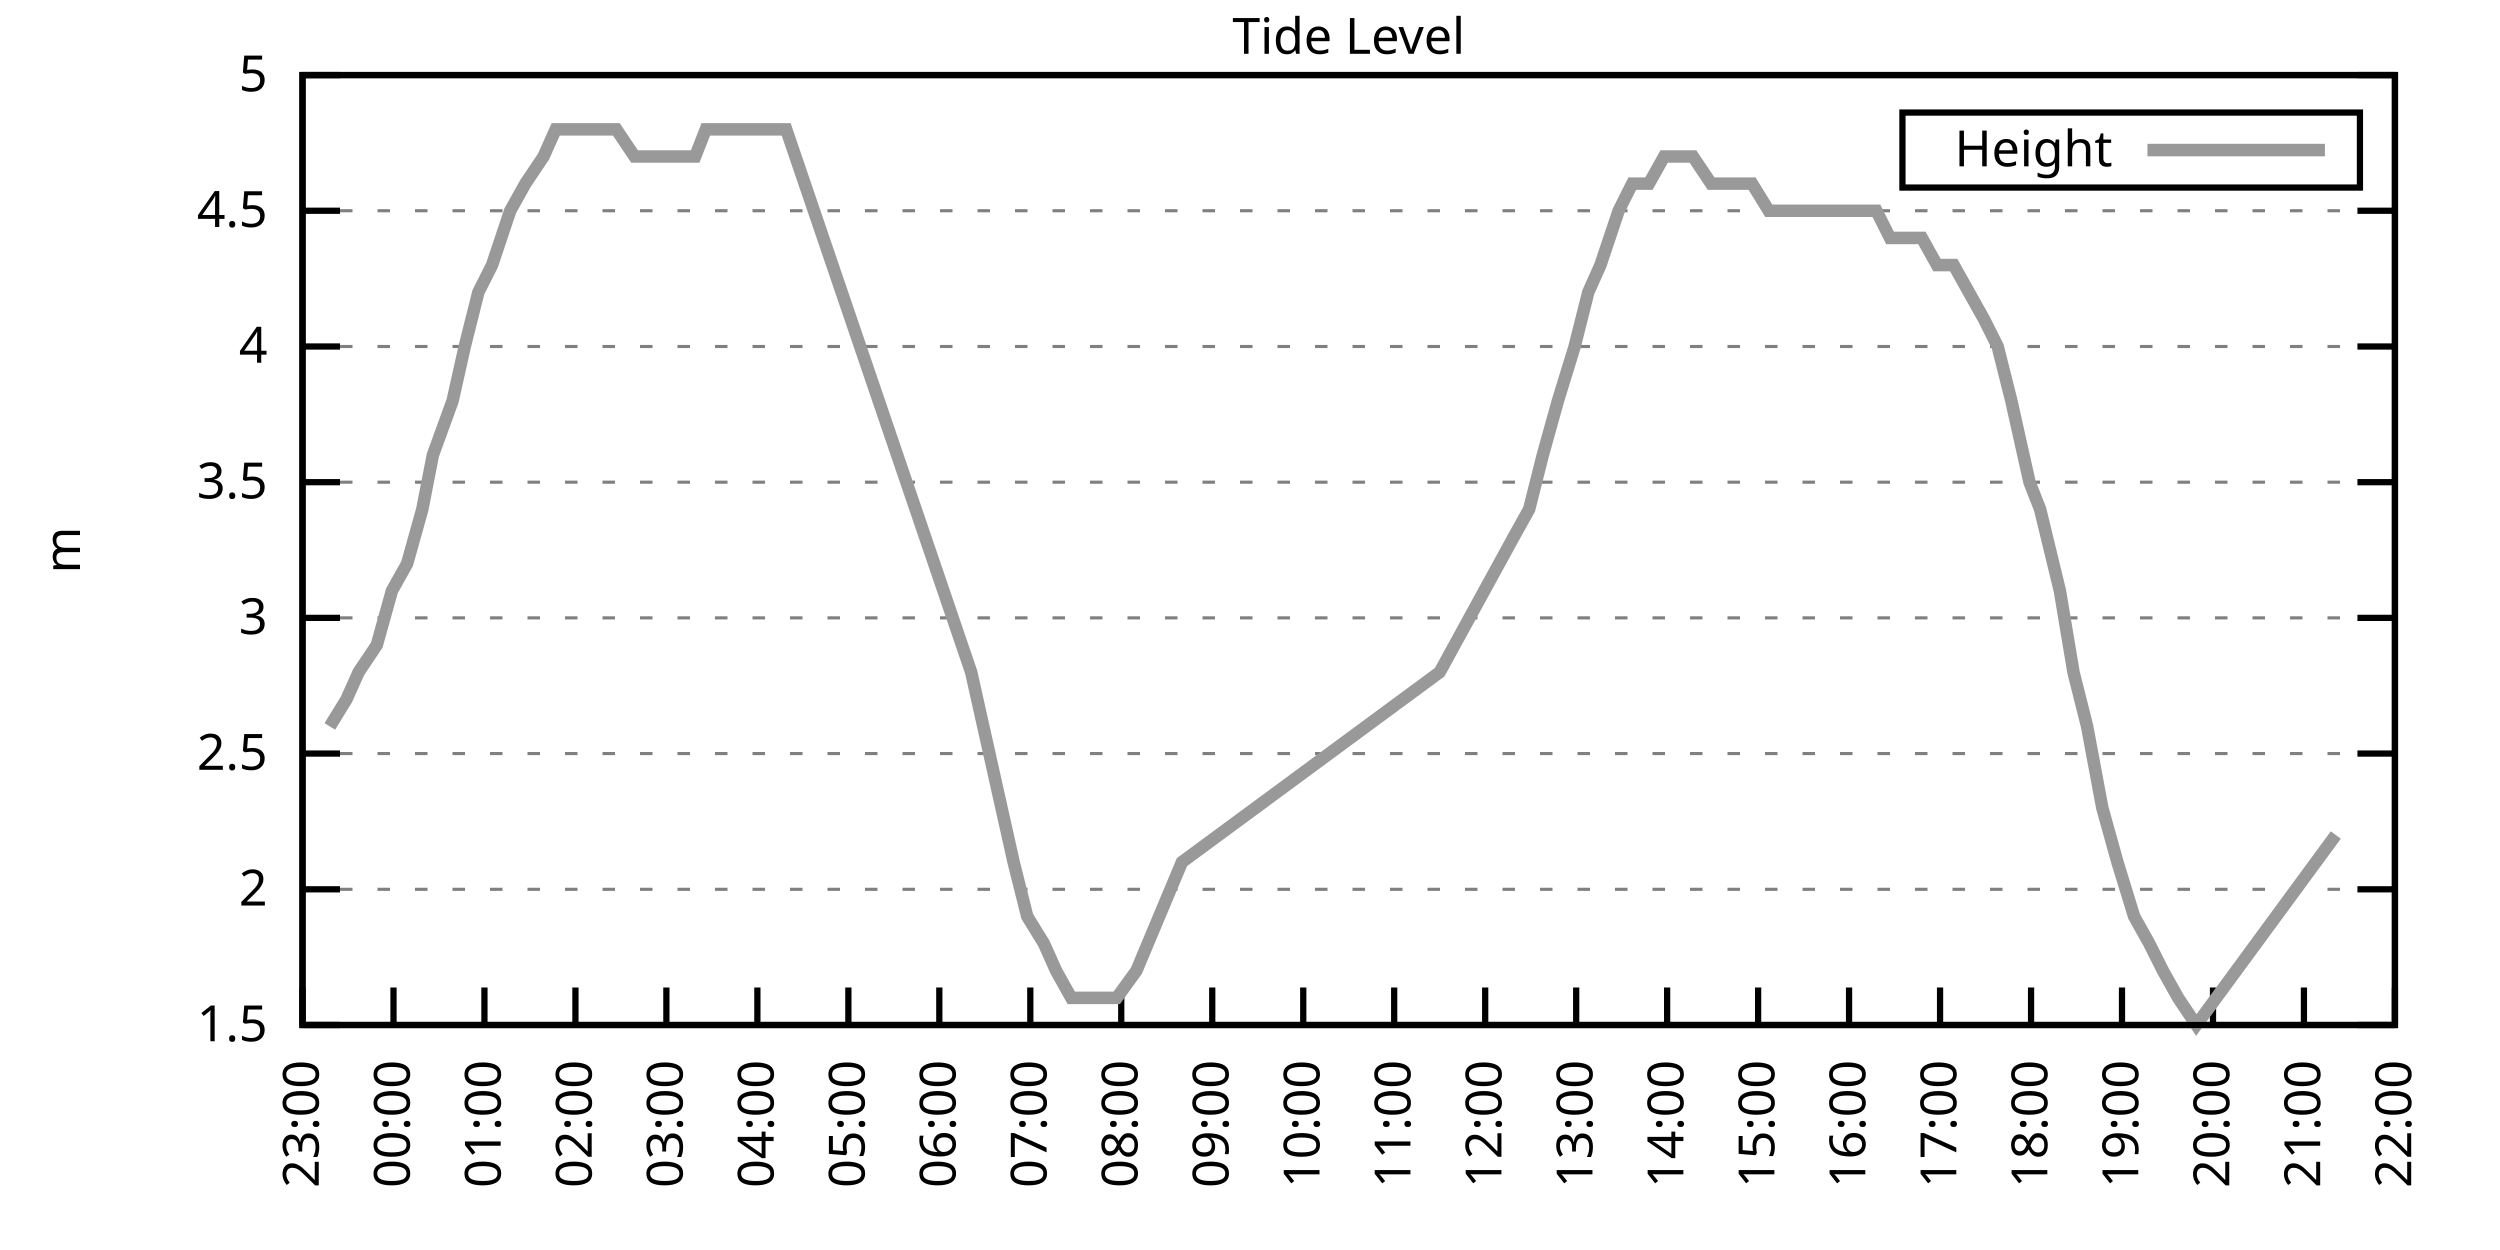
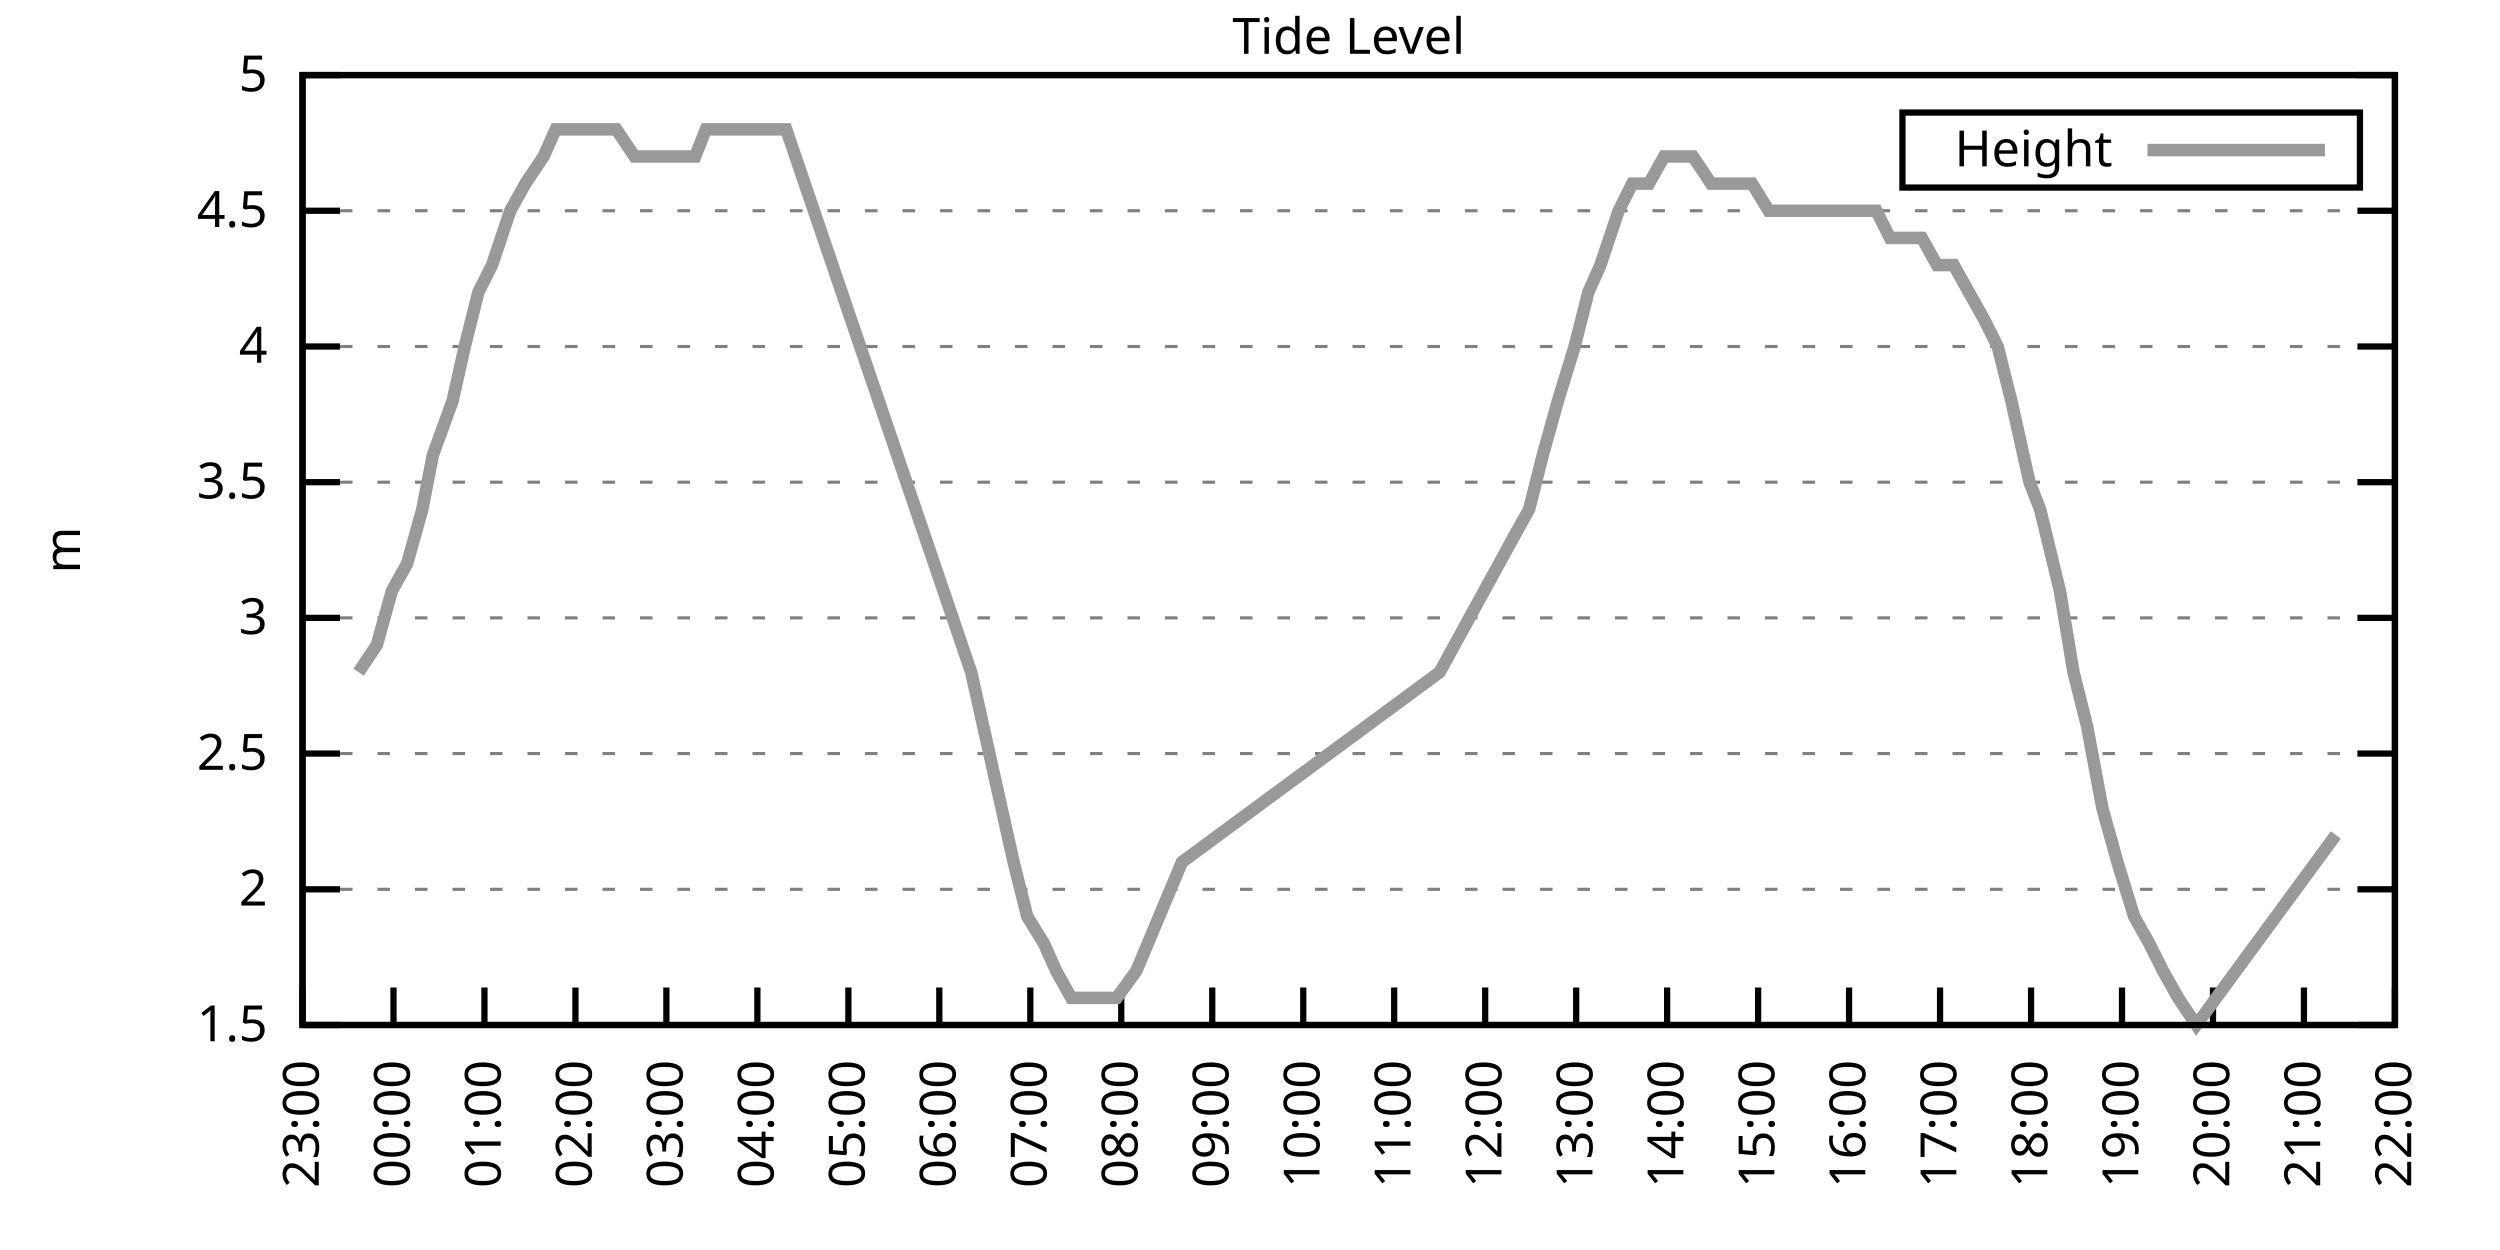
<svg xmlns="http://www.w3.org/2000/svg" xmlns:xlink="http://www.w3.org/1999/xlink" width="400" height="200" viewBox="0 0 400 200">
  <g id="gnuplot_canvas">
    <rect x="0" y="0" width="400" height="200" fill="none" />
    <defs>
      <circle id="gpDot" r="0.5" stroke-width="0.5" stroke="currentColor" />
      <path id="gpPt0" stroke-width="0.333" stroke="currentColor" d="M-1,0 h2 M0,-1 v2" />
      <path id="gpPt1" stroke-width="0.333" stroke="currentColor" d="M-1,-1 L1,1 M1,-1 L-1,1" />
      <path id="gpPt2" stroke-width="0.333" stroke="currentColor" d="M-1,0 L1,0 M0,-1 L0,1 M-1,-1 L1,1 M-1,1 L1,-1" />
      <rect id="gpPt3" stroke-width="0.333" stroke="currentColor" x="-1" y="-1" width="2" height="2" />
      <rect id="gpPt4" stroke-width="0.333" stroke="currentColor" fill="currentColor" x="-1" y="-1" width="2" height="2" />
      <circle id="gpPt5" stroke-width="0.333" stroke="currentColor" cx="0" cy="0" r="1" />
      <use xlink:href="#gpPt5" id="gpPt6" fill="currentColor" stroke="none" />
      <path id="gpPt7" stroke-width="0.333" stroke="currentColor" d="M0,-1.33 L-1.33,0.67 L1.33,0.67 z" />
      <use xlink:href="#gpPt7" id="gpPt8" fill="currentColor" stroke="none" />
      <use xlink:href="#gpPt7" id="gpPt9" stroke="currentColor" transform="rotate(180)" />
      <use xlink:href="#gpPt9" id="gpPt10" fill="currentColor" stroke="none" />
      <use xlink:href="#gpPt3" id="gpPt11" stroke="currentColor" transform="rotate(45)" />
      <use xlink:href="#gpPt11" id="gpPt12" fill="currentColor" stroke="none" />
      <path id="gpPt13" stroke-width="0.333" stroke="currentColor" d="M0,1.330 L1.265,0.411 L0.782,-1.067 L-0.782,-1.076 L-1.265,0.411 z" />
      <use xlink:href="#gpPt13" id="gpPt14" fill="currentColor" stroke="none" />
      <filter id="textbox" filterUnits="objectBoundingBox" x="0" y="0" height="1" width="1">
        <feFlood flood-color="white" flood-opacity="1" result="bgnd" />
        <feComposite in="SourceGraphic" in2="bgnd" operator="atop" />
      </filter>
      <filter id="greybox" filterUnits="objectBoundingBox" x="0" y="0" height="1" width="1">
        <feFlood flood-color="lightgrey" flood-opacity="1" result="grey" />
        <feComposite in="SourceGraphic" in2="grey" operator="atop" />
      </filter>
    </defs>
    <g fill="none" color="white" stroke="currentColor" stroke-width="1.00" stroke-linecap="butt" stroke-linejoin="miter">
</g>
    <g fill="none" color="black" stroke="currentColor" stroke-width="1.00" stroke-linecap="butt" stroke-linejoin="miter">
      <g stroke="none" shape-rendering="crispEdges">
        <polygon fill="rgb(255, 255, 255)" points="48.40,164.00 383.18,164.00 383.18,12.02 48.40,12.02 " />
      </g>
    </g>
    <g fill="none" color="black" stroke="currentColor" stroke-width="1.00" stroke-linecap="butt" stroke-linejoin="miter">
</g>
    <g fill="none" color="black" stroke="black" stroke-width="0.50" stroke-linecap="butt" stroke-linejoin="miter">
</g>
    <g fill="none" color="gray" stroke="currentColor" stroke-width="0.50" stroke-linecap="butt" stroke-linejoin="miter">
      <path stroke="gray" stroke-dasharray="2,4" class="gridline" d="M48.40,164.00 L383.19,164.00  " />
    </g>
    <g fill="none" color="gray" stroke="gray" stroke-width="1.00" stroke-linecap="butt" stroke-linejoin="miter">
</g>
    <g fill="none" color="black" stroke="currentColor" stroke-width="1.00" stroke-linecap="butt" stroke-linejoin="miter">
      <path stroke="black" d="M48.40,164.00 L54.40,164.00 M383.19,164.00 L377.19,164.00  " />
      <g transform="translate(42.80,166.60)" stroke="none" fill="black" font-family="Sans" font-size="8.00" text-anchor="end">
        <text>
          <tspan font-family="Sans"> 1.5</tspan>
        </text>
      </g>
    </g>
    <g fill="none" color="black" stroke="currentColor" stroke-width="1.00" stroke-linecap="butt" stroke-linejoin="miter">
</g>
    <g fill="none" color="black" stroke="black" stroke-width="0.50" stroke-linecap="butt" stroke-linejoin="miter">
</g>
    <g fill="none" color="gray" stroke="currentColor" stroke-width="0.50" stroke-linecap="butt" stroke-linejoin="miter">
      <path stroke="gray" stroke-dasharray="2,4" class="gridline" d="M48.40,142.29 L383.19,142.29  " />
    </g>
    <g fill="none" color="gray" stroke="gray" stroke-width="1.00" stroke-linecap="butt" stroke-linejoin="miter">
</g>
    <g fill="none" color="black" stroke="currentColor" stroke-width="1.00" stroke-linecap="butt" stroke-linejoin="miter">
      <path stroke="black" d="M48.40,142.29 L54.40,142.29 M383.19,142.29 L377.19,142.29  " />
      <g transform="translate(42.80,144.89)" stroke="none" fill="black" font-family="Sans" font-size="8.00" text-anchor="end">
        <text>
          <tspan font-family="Sans"> 2</tspan>
        </text>
      </g>
    </g>
    <g fill="none" color="black" stroke="currentColor" stroke-width="1.00" stroke-linecap="butt" stroke-linejoin="miter">
</g>
    <g fill="none" color="black" stroke="black" stroke-width="0.50" stroke-linecap="butt" stroke-linejoin="miter">
</g>
    <g fill="none" color="gray" stroke="currentColor" stroke-width="0.50" stroke-linecap="butt" stroke-linejoin="miter">
      <path stroke="gray" stroke-dasharray="2,4" class="gridline" d="M48.40,120.57 L383.19,120.57  " />
    </g>
    <g fill="none" color="gray" stroke="gray" stroke-width="1.00" stroke-linecap="butt" stroke-linejoin="miter">
</g>
    <g fill="none" color="black" stroke="currentColor" stroke-width="1.00" stroke-linecap="butt" stroke-linejoin="miter">
      <path stroke="black" d="M48.40,120.57 L54.40,120.57 M383.19,120.57 L377.19,120.57  " />
      <g transform="translate(42.80,123.17)" stroke="none" fill="black" font-family="Sans" font-size="8.00" text-anchor="end">
        <text>
          <tspan font-family="Sans"> 2.5</tspan>
        </text>
      </g>
    </g>
    <g fill="none" color="black" stroke="currentColor" stroke-width="1.00" stroke-linecap="butt" stroke-linejoin="miter">
</g>
    <g fill="none" color="black" stroke="black" stroke-width="0.50" stroke-linecap="butt" stroke-linejoin="miter">
</g>
    <g fill="none" color="gray" stroke="currentColor" stroke-width="0.50" stroke-linecap="butt" stroke-linejoin="miter">
      <path stroke="gray" stroke-dasharray="2,4" class="gridline" d="M48.40,98.86 L383.19,98.86  " />
    </g>
    <g fill="none" color="gray" stroke="gray" stroke-width="1.00" stroke-linecap="butt" stroke-linejoin="miter">
</g>
    <g fill="none" color="black" stroke="currentColor" stroke-width="1.00" stroke-linecap="butt" stroke-linejoin="miter">
      <path stroke="black" d="M48.40,98.86 L54.40,98.86 M383.19,98.86 L377.19,98.86  " />
      <g transform="translate(42.80,101.46)" stroke="none" fill="black" font-family="Sans" font-size="8.00" text-anchor="end">
        <text>
          <tspan font-family="Sans"> 3</tspan>
        </text>
      </g>
    </g>
    <g fill="none" color="black" stroke="currentColor" stroke-width="1.00" stroke-linecap="butt" stroke-linejoin="miter">
</g>
    <g fill="none" color="black" stroke="black" stroke-width="0.50" stroke-linecap="butt" stroke-linejoin="miter">
</g>
    <g fill="none" color="gray" stroke="currentColor" stroke-width="0.50" stroke-linecap="butt" stroke-linejoin="miter">
      <path stroke="gray" stroke-dasharray="2,4" class="gridline" d="M48.40,77.15 L383.19,77.15  " />
    </g>
    <g fill="none" color="gray" stroke="gray" stroke-width="1.00" stroke-linecap="butt" stroke-linejoin="miter">
</g>
    <g fill="none" color="black" stroke="currentColor" stroke-width="1.00" stroke-linecap="butt" stroke-linejoin="miter">
      <path stroke="black" d="M48.40,77.15 L54.40,77.15 M383.19,77.15 L377.19,77.15  " />
      <g transform="translate(42.80,79.75)" stroke="none" fill="black" font-family="Sans" font-size="8.00" text-anchor="end">
        <text>
          <tspan font-family="Sans"> 3.5</tspan>
        </text>
      </g>
    </g>
    <g fill="none" color="black" stroke="currentColor" stroke-width="1.00" stroke-linecap="butt" stroke-linejoin="miter">
</g>
    <g fill="none" color="black" stroke="black" stroke-width="0.50" stroke-linecap="butt" stroke-linejoin="miter">
</g>
    <g fill="none" color="gray" stroke="currentColor" stroke-width="0.50" stroke-linecap="butt" stroke-linejoin="miter">
      <path stroke="gray" stroke-dasharray="2,4" class="gridline" d="M48.40,55.44 L383.19,55.44  " />
    </g>
    <g fill="none" color="gray" stroke="gray" stroke-width="1.00" stroke-linecap="butt" stroke-linejoin="miter">
</g>
    <g fill="none" color="black" stroke="currentColor" stroke-width="1.00" stroke-linecap="butt" stroke-linejoin="miter">
      <path stroke="black" d="M48.40,55.44 L54.40,55.44 M383.19,55.44 L377.19,55.44  " />
      <g transform="translate(42.80,58.04)" stroke="none" fill="black" font-family="Sans" font-size="8.00" text-anchor="end">
        <text>
          <tspan font-family="Sans"> 4</tspan>
        </text>
      </g>
    </g>
    <g fill="none" color="black" stroke="currentColor" stroke-width="1.00" stroke-linecap="butt" stroke-linejoin="miter">
</g>
    <g fill="none" color="black" stroke="black" stroke-width="0.50" stroke-linecap="butt" stroke-linejoin="miter">
</g>
    <g fill="none" color="gray" stroke="currentColor" stroke-width="0.50" stroke-linecap="butt" stroke-linejoin="miter">
      <path stroke="gray" stroke-dasharray="2,4" class="gridline" d="M48.40,33.72 L383.19,33.72  " />
    </g>
    <g fill="none" color="gray" stroke="gray" stroke-width="1.00" stroke-linecap="butt" stroke-linejoin="miter">
</g>
    <g fill="none" color="black" stroke="currentColor" stroke-width="1.00" stroke-linecap="butt" stroke-linejoin="miter">
      <path stroke="black" d="M48.40,33.72 L54.40,33.72 M383.19,33.72 L377.19,33.72  " />
      <g transform="translate(42.80,36.32)" stroke="none" fill="black" font-family="Sans" font-size="8.00" text-anchor="end">
        <text>
          <tspan font-family="Sans"> 4.5</tspan>
        </text>
      </g>
    </g>
    <g fill="none" color="black" stroke="currentColor" stroke-width="1.00" stroke-linecap="butt" stroke-linejoin="miter">
</g>
    <g fill="none" color="black" stroke="black" stroke-width="0.50" stroke-linecap="butt" stroke-linejoin="miter">
</g>
    <g fill="none" color="gray" stroke="currentColor" stroke-width="0.50" stroke-linecap="butt" stroke-linejoin="miter">
      <path stroke="gray" stroke-dasharray="2,4" class="gridline" d="M48.40,12.01 L383.19,12.01  " />
    </g>
    <g fill="none" color="gray" stroke="gray" stroke-width="1.00" stroke-linecap="butt" stroke-linejoin="miter">
</g>
    <g fill="none" color="black" stroke="currentColor" stroke-width="1.00" stroke-linecap="butt" stroke-linejoin="miter">
      <path stroke="black" d="M48.40,12.01 L54.40,12.01 M383.19,12.01 L377.19,12.01  " />
      <g transform="translate(42.80,14.61)" stroke="none" fill="black" font-family="Sans" font-size="8.00" text-anchor="end">
        <text>
          <tspan font-family="Sans"> 5</tspan>
        </text>
      </g>
    </g>
    <g fill="none" color="black" stroke="currentColor" stroke-width="1.00" stroke-linecap="butt" stroke-linejoin="miter">
      <path stroke="black" d="M48.40,164.00 L48.40,158.00  " />
      <g transform="translate(51.00,169.60) rotate(270.00)" stroke="none" fill="black" font-family="Sans" font-size="8.00" text-anchor="end">
        <text>
          <tspan font-family="Sans">23:00</tspan>
        </text>
      </g>
    </g>
    <g fill="none" color="black" stroke="currentColor" stroke-width="1.00" stroke-linecap="butt" stroke-linejoin="miter">
      <path stroke="black" d="M62.96,164.00 L62.96,158.00  " />
      <g transform="translate(65.56,169.60) rotate(270.00)" stroke="none" fill="black" font-family="Sans" font-size="8.00" text-anchor="end">
        <text>
          <tspan font-family="Sans">00:00</tspan>
        </text>
      </g>
    </g>
    <g fill="none" color="black" stroke="currentColor" stroke-width="1.00" stroke-linecap="butt" stroke-linejoin="miter">
      <path stroke="black" d="M77.51,164.00 L77.51,158.00  " />
      <g transform="translate(80.11,169.60) rotate(270.00)" stroke="none" fill="black" font-family="Sans" font-size="8.00" text-anchor="end">
        <text>
          <tspan font-family="Sans">01:00</tspan>
        </text>
      </g>
    </g>
    <g fill="none" color="black" stroke="currentColor" stroke-width="1.00" stroke-linecap="butt" stroke-linejoin="miter">
      <path stroke="black" d="M92.07,164.00 L92.07,158.00  " />
      <g transform="translate(94.67,169.60) rotate(270.00)" stroke="none" fill="black" font-family="Sans" font-size="8.00" text-anchor="end">
        <text>
          <tspan font-family="Sans">02:00</tspan>
        </text>
      </g>
    </g>
    <g fill="none" color="black" stroke="currentColor" stroke-width="1.00" stroke-linecap="butt" stroke-linejoin="miter">
      <path stroke="black" d="M106.62,164.00 L106.62,158.00  " />
      <g transform="translate(109.22,169.60) rotate(270.00)" stroke="none" fill="black" font-family="Sans" font-size="8.00" text-anchor="end">
        <text>
          <tspan font-family="Sans">03:00</tspan>
        </text>
      </g>
    </g>
    <g fill="none" color="black" stroke="currentColor" stroke-width="1.00" stroke-linecap="butt" stroke-linejoin="miter">
      <path stroke="black" d="M121.18,164.00 L121.18,158.00  " />
      <g transform="translate(123.78,169.60) rotate(270.00)" stroke="none" fill="black" font-family="Sans" font-size="8.00" text-anchor="end">
        <text>
          <tspan font-family="Sans">04:00</tspan>
        </text>
      </g>
    </g>
    <g fill="none" color="black" stroke="currentColor" stroke-width="1.00" stroke-linecap="butt" stroke-linejoin="miter">
      <path stroke="black" d="M135.74,164.00 L135.74,158.00  " />
      <g transform="translate(138.34,169.60) rotate(270.00)" stroke="none" fill="black" font-family="Sans" font-size="8.00" text-anchor="end">
        <text>
          <tspan font-family="Sans">05:00</tspan>
        </text>
      </g>
    </g>
    <g fill="none" color="black" stroke="currentColor" stroke-width="1.00" stroke-linecap="butt" stroke-linejoin="miter">
      <path stroke="black" d="M150.29,164.00 L150.29,158.00  " />
      <g transform="translate(152.89,169.60) rotate(270.00)" stroke="none" fill="black" font-family="Sans" font-size="8.00" text-anchor="end">
        <text>
          <tspan font-family="Sans">06:00</tspan>
        </text>
      </g>
    </g>
    <g fill="none" color="black" stroke="currentColor" stroke-width="1.00" stroke-linecap="butt" stroke-linejoin="miter">
      <path stroke="black" d="M164.85,164.00 L164.85,158.00  " />
      <g transform="translate(167.45,169.60) rotate(270.00)" stroke="none" fill="black" font-family="Sans" font-size="8.00" text-anchor="end">
        <text>
          <tspan font-family="Sans">07:00</tspan>
        </text>
      </g>
    </g>
    <g fill="none" color="black" stroke="currentColor" stroke-width="1.00" stroke-linecap="butt" stroke-linejoin="miter">
      <path stroke="black" d="M179.40,164.00 L179.40,158.00  " />
      <g transform="translate(182.00,169.60) rotate(270.00)" stroke="none" fill="black" font-family="Sans" font-size="8.00" text-anchor="end">
        <text>
          <tspan font-family="Sans">08:00</tspan>
        </text>
      </g>
    </g>
    <g fill="none" color="black" stroke="currentColor" stroke-width="1.00" stroke-linecap="butt" stroke-linejoin="miter">
      <path stroke="black" d="M193.96,164.00 L193.96,158.00  " />
      <g transform="translate(196.56,169.60) rotate(270.00)" stroke="none" fill="black" font-family="Sans" font-size="8.00" text-anchor="end">
        <text>
          <tspan font-family="Sans">09:00</tspan>
        </text>
      </g>
    </g>
    <g fill="none" color="black" stroke="currentColor" stroke-width="1.00" stroke-linecap="butt" stroke-linejoin="miter">
      <path stroke="black" d="M208.52,164.00 L208.52,158.00  " />
      <g transform="translate(211.12,169.60) rotate(270.00)" stroke="none" fill="black" font-family="Sans" font-size="8.00" text-anchor="end">
        <text>
          <tspan font-family="Sans">10:00</tspan>
        </text>
      </g>
    </g>
    <g fill="none" color="black" stroke="currentColor" stroke-width="1.00" stroke-linecap="butt" stroke-linejoin="miter">
      <path stroke="black" d="M223.07,164.00 L223.07,158.00  " />
      <g transform="translate(225.67,169.60) rotate(270.00)" stroke="none" fill="black" font-family="Sans" font-size="8.00" text-anchor="end">
        <text>
          <tspan font-family="Sans">11:00</tspan>
        </text>
      </g>
    </g>
    <g fill="none" color="black" stroke="currentColor" stroke-width="1.00" stroke-linecap="butt" stroke-linejoin="miter">
      <path stroke="black" d="M237.63,164.00 L237.63,158.00  " />
      <g transform="translate(240.23,169.60) rotate(270.00)" stroke="none" fill="black" font-family="Sans" font-size="8.00" text-anchor="end">
        <text>
          <tspan font-family="Sans">12:00</tspan>
        </text>
      </g>
    </g>
    <g fill="none" color="black" stroke="currentColor" stroke-width="1.00" stroke-linecap="butt" stroke-linejoin="miter">
      <path stroke="black" d="M252.19,164.00 L252.19,158.00  " />
      <g transform="translate(254.79,169.60) rotate(270.00)" stroke="none" fill="black" font-family="Sans" font-size="8.00" text-anchor="end">
        <text>
          <tspan font-family="Sans">13:00</tspan>
        </text>
      </g>
    </g>
    <g fill="none" color="black" stroke="currentColor" stroke-width="1.00" stroke-linecap="butt" stroke-linejoin="miter">
      <path stroke="black" d="M266.74,164.00 L266.74,158.00  " />
      <g transform="translate(269.34,169.60) rotate(270.00)" stroke="none" fill="black" font-family="Sans" font-size="8.00" text-anchor="end">
        <text>
          <tspan font-family="Sans">14:00</tspan>
        </text>
      </g>
    </g>
    <g fill="none" color="black" stroke="currentColor" stroke-width="1.00" stroke-linecap="butt" stroke-linejoin="miter">
      <path stroke="black" d="M281.30,164.00 L281.30,158.00  " />
      <g transform="translate(283.90,169.60) rotate(270.00)" stroke="none" fill="black" font-family="Sans" font-size="8.00" text-anchor="end">
        <text>
          <tspan font-family="Sans">15:00</tspan>
        </text>
      </g>
    </g>
    <g fill="none" color="black" stroke="currentColor" stroke-width="1.00" stroke-linecap="butt" stroke-linejoin="miter">
      <path stroke="black" d="M295.85,164.00 L295.85,158.00  " />
      <g transform="translate(298.45,169.60) rotate(270.00)" stroke="none" fill="black" font-family="Sans" font-size="8.00" text-anchor="end">
        <text>
          <tspan font-family="Sans">16:00</tspan>
        </text>
      </g>
    </g>
    <g fill="none" color="black" stroke="currentColor" stroke-width="1.00" stroke-linecap="butt" stroke-linejoin="miter">
      <path stroke="black" d="M310.41,164.00 L310.41,158.00  " />
      <g transform="translate(313.01,169.60) rotate(270.00)" stroke="none" fill="black" font-family="Sans" font-size="8.00" text-anchor="end">
        <text>
          <tspan font-family="Sans">17:00</tspan>
        </text>
      </g>
    </g>
    <g fill="none" color="black" stroke="currentColor" stroke-width="1.00" stroke-linecap="butt" stroke-linejoin="miter">
      <path stroke="black" d="M324.97,164.00 L324.97,158.00  " />
      <g transform="translate(327.57,169.60) rotate(270.00)" stroke="none" fill="black" font-family="Sans" font-size="8.00" text-anchor="end">
        <text>
          <tspan font-family="Sans">18:00</tspan>
        </text>
      </g>
    </g>
    <g fill="none" color="black" stroke="currentColor" stroke-width="1.00" stroke-linecap="butt" stroke-linejoin="miter">
      <path stroke="black" d="M339.52,164.00 L339.52,158.00  " />
      <g transform="translate(342.12,169.60) rotate(270.00)" stroke="none" fill="black" font-family="Sans" font-size="8.00" text-anchor="end">
        <text>
          <tspan font-family="Sans">19:00</tspan>
        </text>
      </g>
    </g>
    <g fill="none" color="black" stroke="currentColor" stroke-width="1.00" stroke-linecap="butt" stroke-linejoin="miter">
      <path stroke="black" d="M354.08,164.00 L354.08,158.00  " />
      <g transform="translate(356.68,169.60) rotate(270.00)" stroke="none" fill="black" font-family="Sans" font-size="8.00" text-anchor="end">
        <text>
          <tspan font-family="Sans">20:00</tspan>
        </text>
      </g>
    </g>
    <g fill="none" color="black" stroke="currentColor" stroke-width="1.00" stroke-linecap="butt" stroke-linejoin="miter">
      <path stroke="black" d="M368.63,164.00 L368.63,158.00  " />
      <g transform="translate(371.23,169.60) rotate(270.00)" stroke="none" fill="black" font-family="Sans" font-size="8.00" text-anchor="end">
        <text>
          <tspan font-family="Sans">21:00</tspan>
        </text>
      </g>
    </g>
    <g fill="none" color="black" stroke="currentColor" stroke-width="1.00" stroke-linecap="butt" stroke-linejoin="miter">
      <path stroke="black" d="M383.19,164.00 L383.19,158.00  " />
      <g transform="translate(385.79,169.60) rotate(270.00)" stroke="none" fill="black" font-family="Sans" font-size="8.00" text-anchor="end">
        <text>
          <tspan font-family="Sans">22:00</tspan>
        </text>
      </g>
    </g>
    <g fill="none" color="black" stroke="currentColor" stroke-width="1.00" stroke-linecap="butt" stroke-linejoin="miter">
</g>
    <g fill="none" color="black" stroke="currentColor" stroke-width="1.00" stroke-linecap="butt" stroke-linejoin="miter">
      <path stroke="black" d="M48.40,12.01 L48.40,164.00 L383.19,164.00 L383.19,12.01 L48.40,12.01 Z  " />
    </g>
    <g fill="none" color="black" stroke="currentColor" stroke-width="1.00" stroke-linecap="butt" stroke-linejoin="miter">
</g>
    <g fill="none" color="black" stroke="currentColor" stroke-width="1.00" stroke-linecap="butt" stroke-linejoin="miter">
      <path stroke="black" d="M304.39,30.01 L304.39,18.01 L377.59,18.01 L377.59,30.01 L304.39,30.01 Z  " />
    </g>
    <g id="Tide_level_plot_1">
      <g fill="none" color="white" stroke="black" stroke-width="2.00" stroke-linecap="butt" stroke-linejoin="miter">
</g>
      <g fill="none" color="black" stroke="currentColor" stroke-width="2.00" stroke-linecap="butt" stroke-linejoin="miter">
        <g transform="translate(337.99,26.61)" stroke="none" fill="black" font-family="Sans" font-size="8.00" text-anchor="end">
          <text>
            <tspan font-family="Sans">Height</tspan>
          </text>
        </g>
      </g>
      <g fill="none" color="black" stroke="currentColor" stroke-width="2.00" stroke-linecap="butt" stroke-linejoin="miter">
-         <path stroke="rgb(153, 153, 153)" d="M343.59,24.01 L371.99,24.01 M52.77,116.23 L55.44,111.89 L57.38,107.55 L60.29,103.20 L62.71,94.52 L65.14,90.18   L67.57,81.49 L69.26,72.81 L72.42,64.12 L74.36,55.44 L76.54,46.75 L78.73,42.41 L81.64,33.72 L84.06,29.38   L86.97,25.04 L88.91,20.70 L91.58,20.70 L94.01,20.70 L96.68,20.70 L98.62,20.70 L101.53,25.04 L103.96,25.04   L105.90,25.04 L108.57,25.04 L111.23,25.04 L112.93,20.70 L125.79,20.70 L155.39,107.55 L162.18,137.94 L164.36,146.63   L167.03,150.97 L168.97,155.31 L171.40,159.66 L174.31,159.66 L176.49,159.66 L178.68,159.66 L181.83,155.31 L189.11,137.94   L230.35,107.55 L242.24,85.83 L244.66,81.49 L246.85,72.81 L249.27,64.12 L251.94,55.44 L254.13,46.75 L256.07,42.41   L258.98,33.72 L261.16,29.38 L263.83,29.38 L266.26,25.04 L268.68,25.04 L270.87,25.04 L273.78,29.38 L275.72,29.38   L278.63,29.38 L280.33,29.38 L283.00,33.72 L285.66,33.72 L287.85,33.72 L290.27,33.72 L292.70,33.72 L295.61,33.72   L297.07,33.72 L300.22,33.72 L302.40,38.07 L305.31,38.07 L307.50,38.07 L309.92,42.41 L312.59,42.41 L315.02,46.75   L317.45,51.09 L319.63,55.44 L321.81,64.12 L324.72,77.15 L326.42,81.49 L329.58,94.52 L331.76,107.55 L333.94,116.23   L336.37,129.26 L338.79,137.94 L341.46,146.63 L343.89,150.97 L346.07,155.31 L348.50,159.66 L351.41,164.00 L373.73,133.60    " />
+         <path stroke="rgb(153, 153, 153)" d="M343.59,24.01 L371.99,24.01 M57.38,107.55 L60.29,103.20 L62.71,94.52 L65.14,90.18 L67.57,81.49 L69.26,72.81   L72.42,64.12 L74.36,55.44 L76.54,46.75 L78.73,42.41 L81.64,33.72 L84.06,29.38 L86.97,25.04 L88.91,20.70   L91.58,20.70 L94.01,20.70 L96.68,20.70 L98.62,20.70 L101.53,25.04 L103.96,25.04 L105.90,25.04 L108.57,25.04   L111.23,25.04 L112.93,20.70 L125.79,20.70 L155.39,107.55 L162.18,137.94 L164.36,146.63 L167.03,150.97 L168.97,155.31   L171.40,159.66 L174.31,159.66 L176.49,159.66 L178.68,159.66 L181.83,155.31 L189.11,137.94 L230.35,107.55 L242.24,85.83   L244.66,81.49 L246.85,72.81 L249.27,64.12 L251.94,55.44 L254.13,46.75 L256.07,42.41 L258.98,33.72 L261.16,29.38   L263.83,29.38 L266.26,25.04 L268.68,25.04 L270.87,25.04 L273.78,29.38 L275.72,29.38 L278.63,29.38 L280.33,29.38   L283.00,33.72 L285.66,33.72 L287.85,33.72 L290.27,33.72 L292.70,33.72 L295.61,33.72 L297.07,33.72 L300.22,33.72   L302.40,38.07 L305.31,38.07 L307.50,38.07 L309.92,42.41 L312.59,42.41 L315.02,46.75 L317.45,51.09 L319.63,55.44   L321.81,64.12 L324.72,77.15 L326.42,81.49 L329.58,94.52 L331.76,107.55 L333.94,116.23 L336.37,129.26 L338.79,137.94   L341.46,146.63 L343.89,150.97 L346.07,155.31 L348.50,159.66 L351.41,164.00 L373.73,133.60  " />
      </g>
    </g>
    <g fill="none" color="black" stroke="currentColor" stroke-width="2.00" stroke-linecap="butt" stroke-linejoin="miter">
</g>
    <g fill="none" color="black" stroke="black" stroke-width="1.00" stroke-linecap="butt" stroke-linejoin="miter">
</g>
    <g fill="none" color="black" stroke="currentColor" stroke-width="1.00" stroke-linecap="butt" stroke-linejoin="miter">
      <path stroke="black" d="M48.40,12.01 L48.40,164.00 L383.19,164.00 L383.19,12.01 L48.40,12.01 Z  " />
      <g transform="translate(12.80,88.01) rotate(270.00)" stroke="none" fill="black" font-family="Sans" font-size="8.00" text-anchor="middle">
        <text>
          <tspan font-family="Sans">m</tspan>
        </text>
      </g>
    </g>
    <g fill="none" color="black" stroke="currentColor" stroke-width="1.00" stroke-linecap="butt" stroke-linejoin="miter">
</g>
    <g fill="none" color="black" stroke="currentColor" stroke-width="1.00" stroke-linecap="butt" stroke-linejoin="miter">
      <g transform="translate(215.79,8.61)" stroke="none" fill="black" font-family="Sans" font-size="8.00" text-anchor="middle">
        <text>
          <tspan font-family="Sans">Tide Level</tspan>
        </text>
      </g>
    </g>
    <g fill="none" color="black" stroke="currentColor" stroke-width="1.00" stroke-linecap="butt" stroke-linejoin="miter">
</g>
  </g>
</svg>
